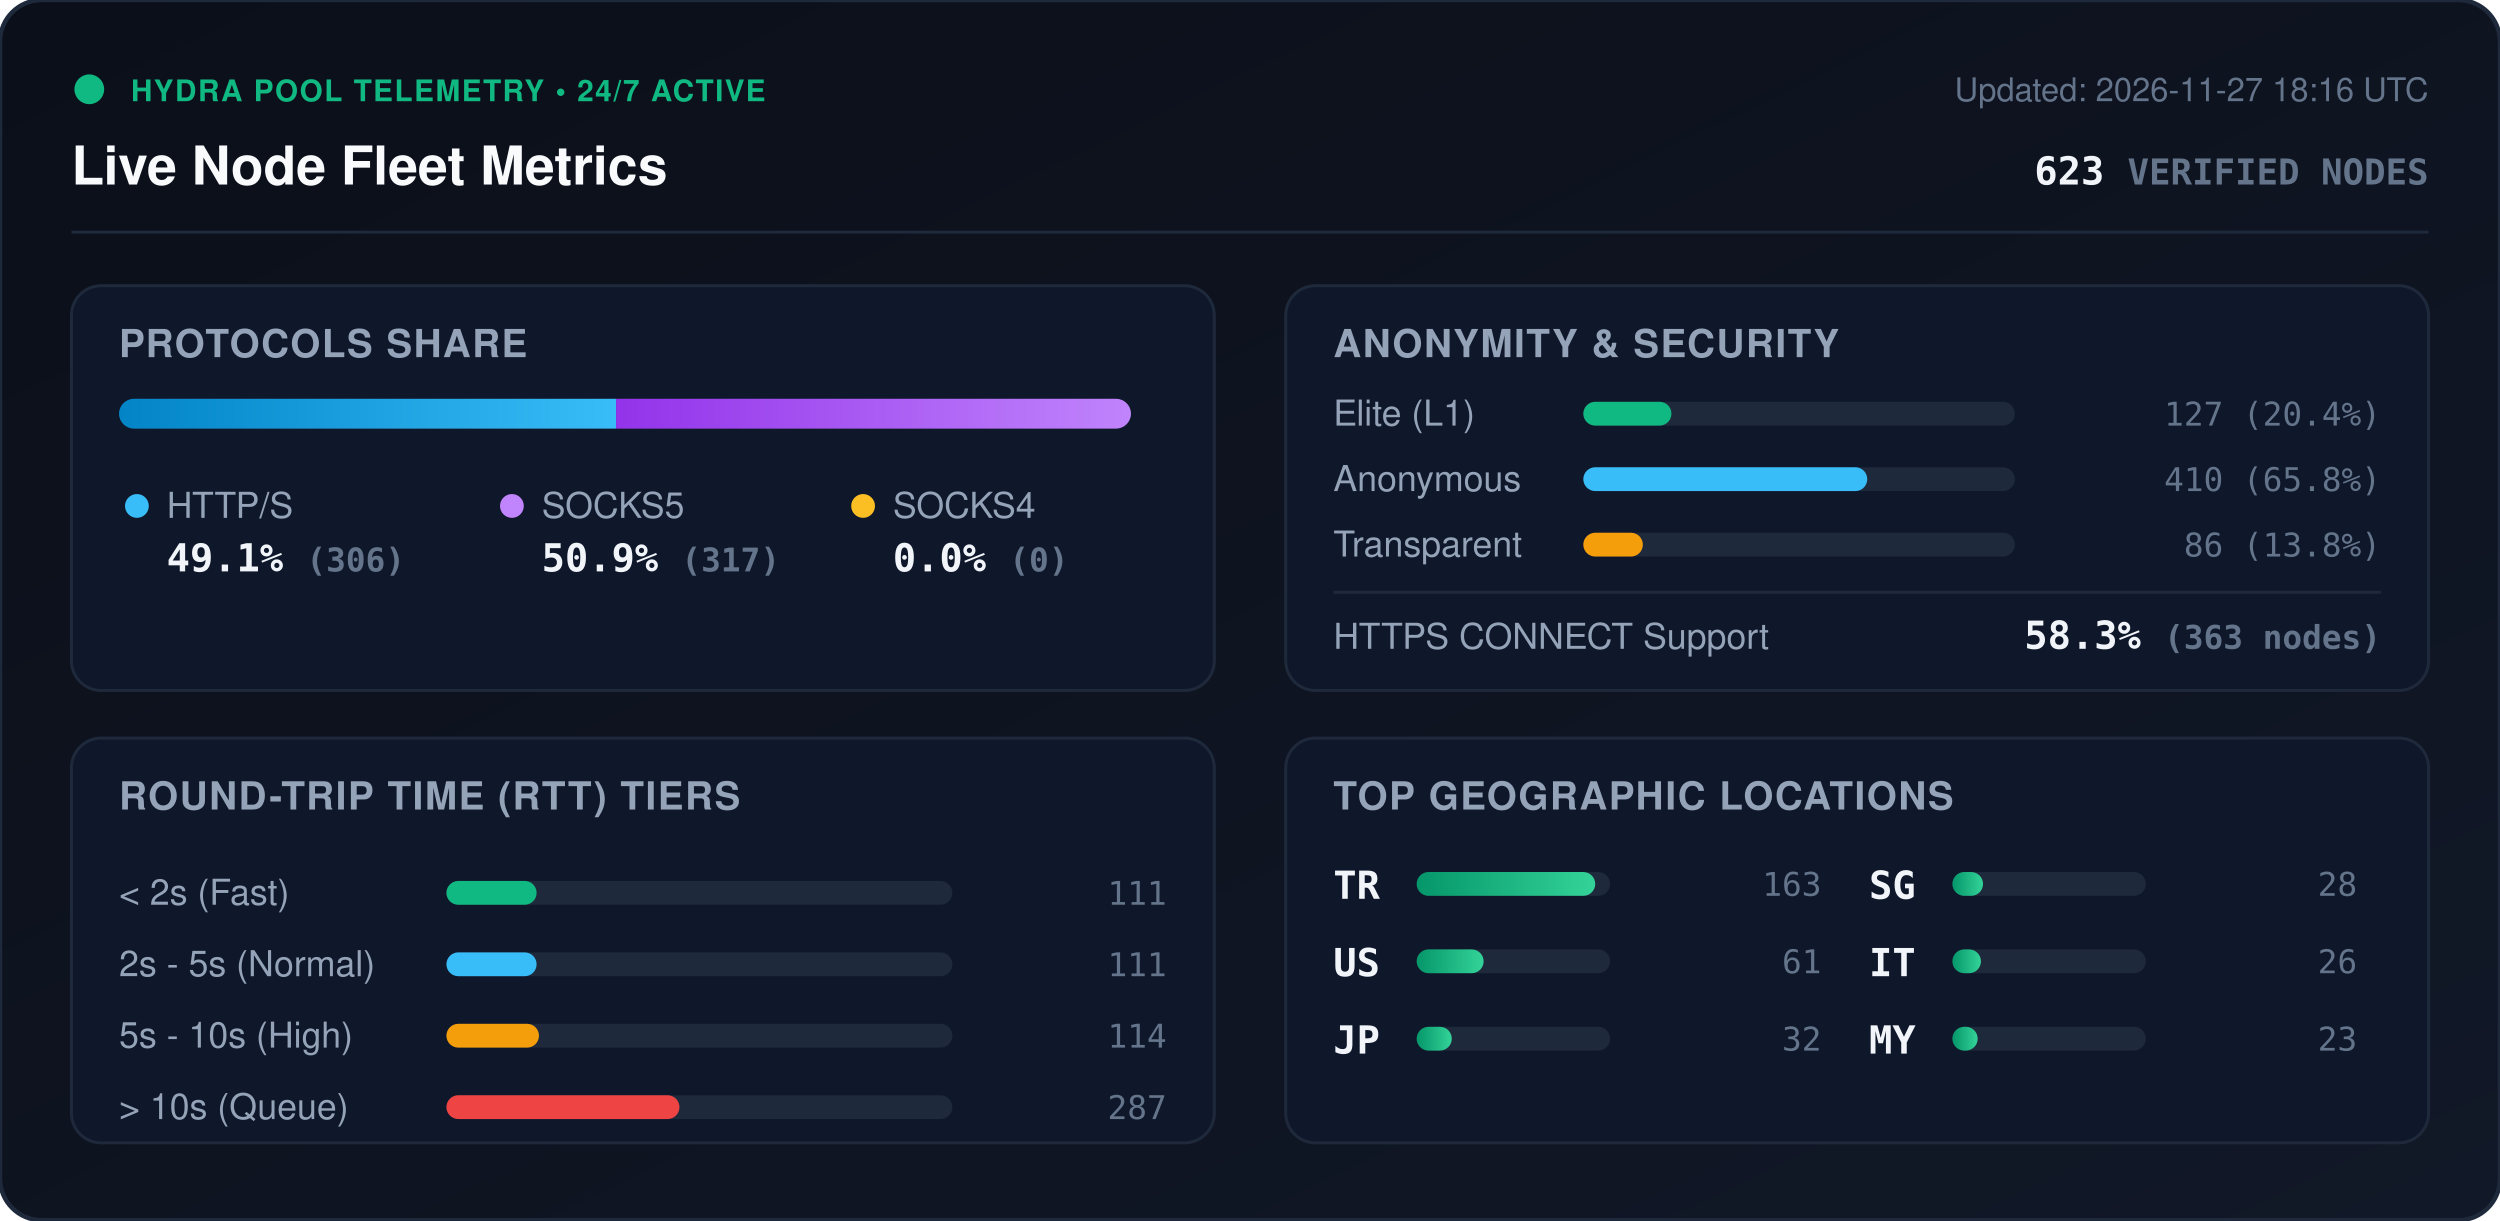
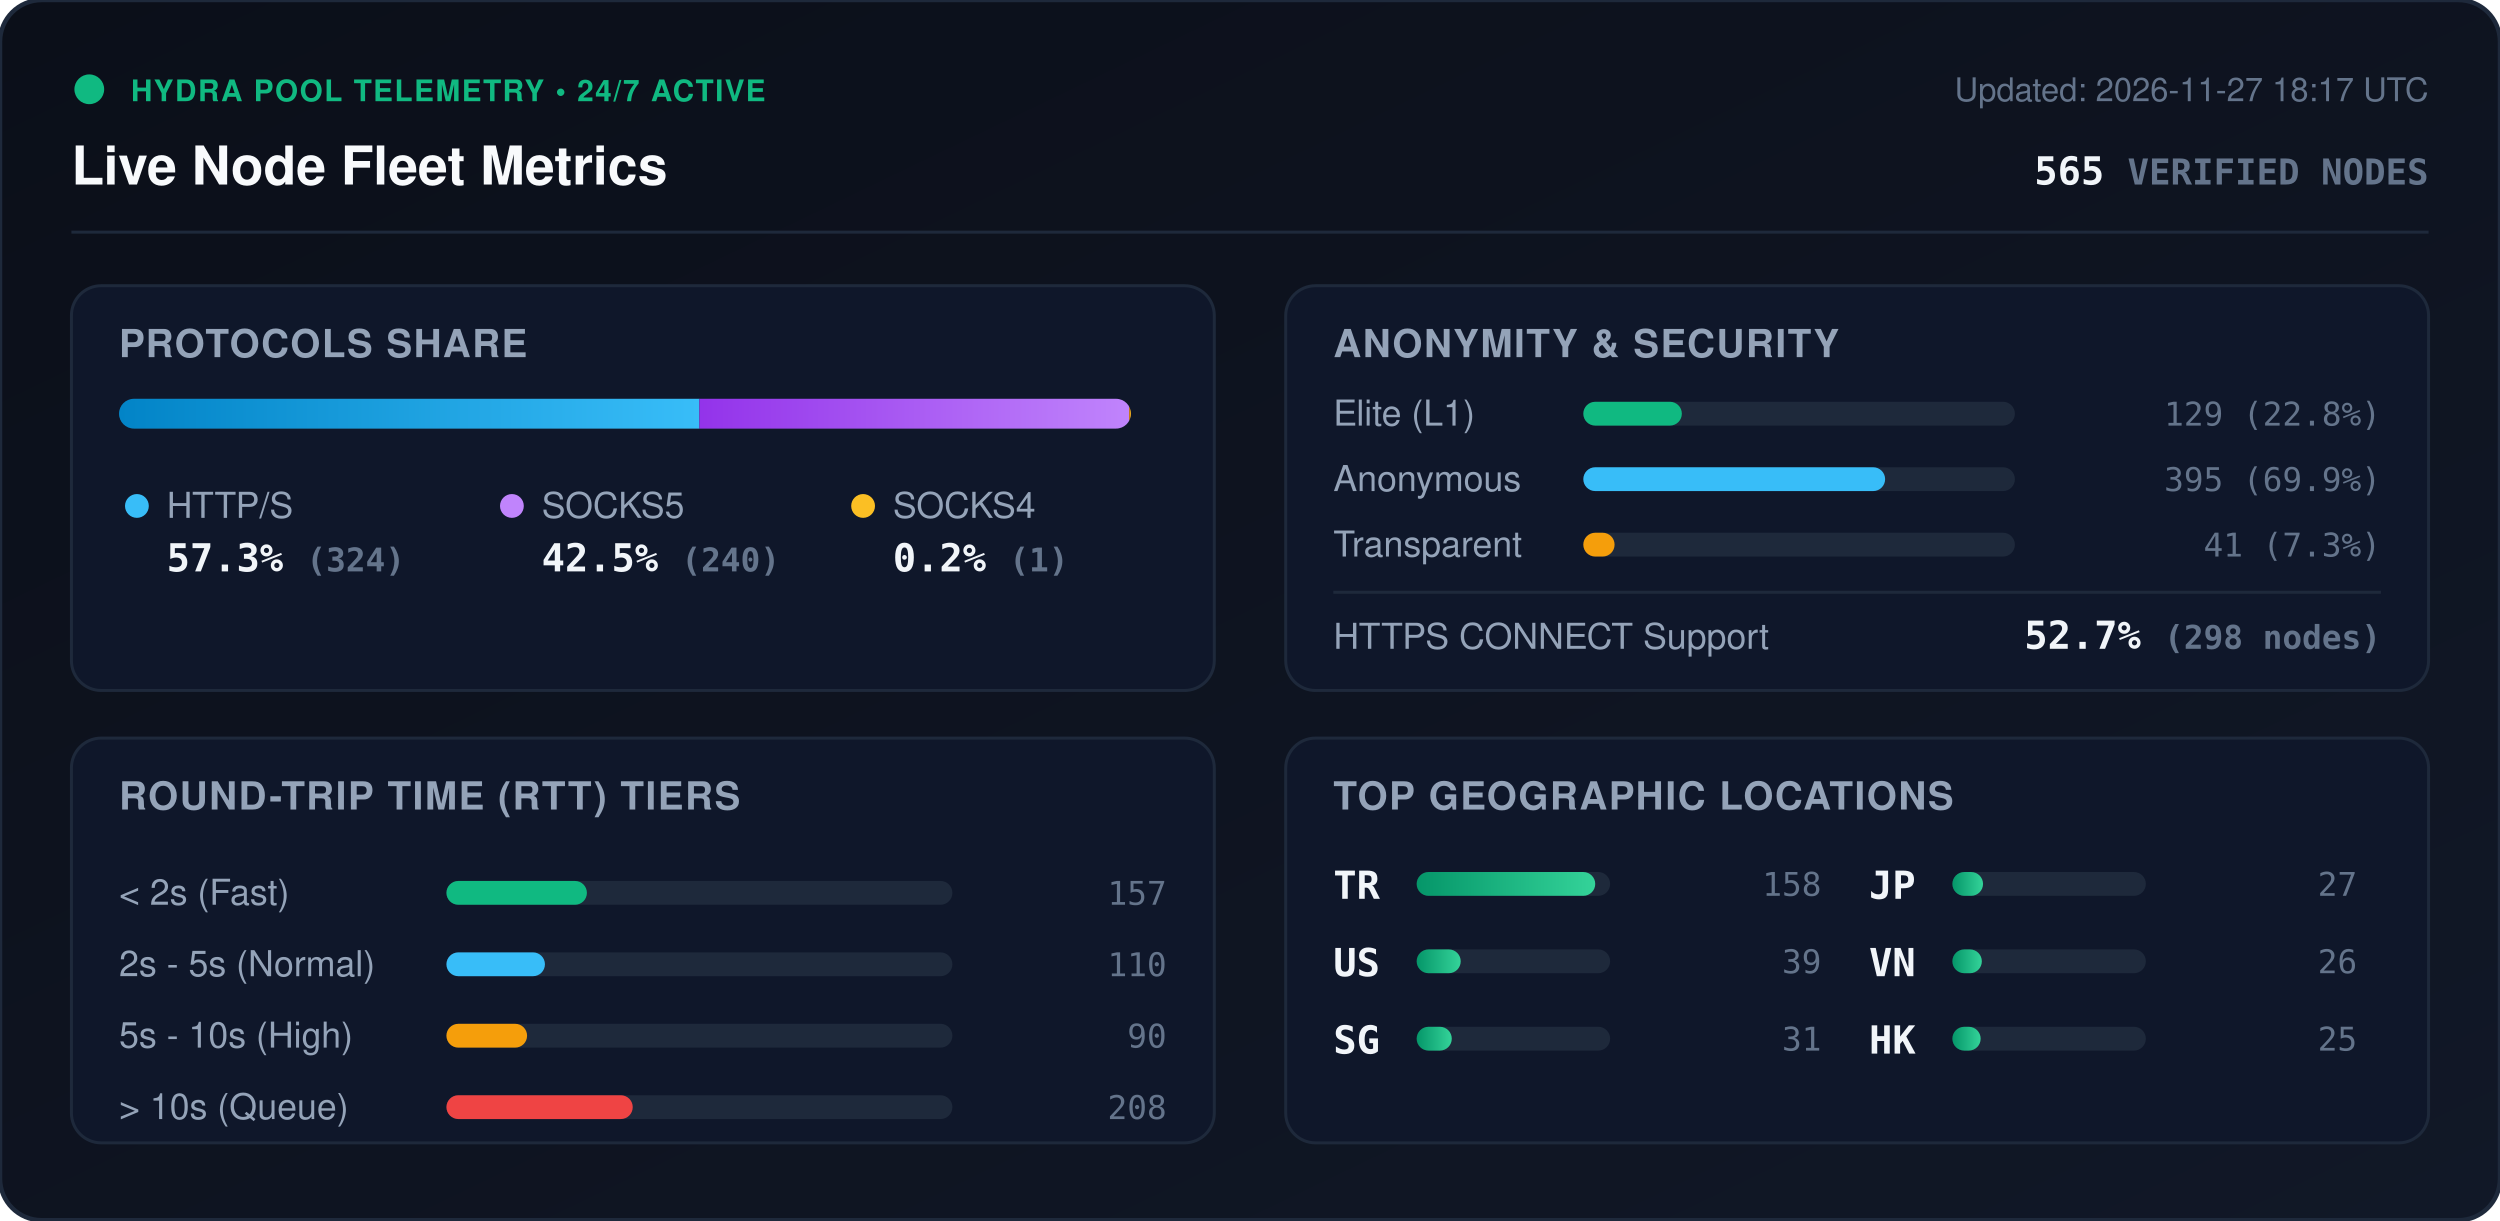
<svg xmlns="http://www.w3.org/2000/svg" viewBox="0 0 840 410" width="840" height="410" style="max-width: 100%; height: auto;">
  <defs>
    <linearGradient id="bg" x1="0%" y1="0%" x2="100%" y2="100%">
      <stop offset="0%" stop-color="#0b0f19" />
      <stop offset="100%" stop-color="#111827" />
    </linearGradient>
    <linearGradient id="bar-http" x1="0%" y1="0%" x2="100%" y2="0%">
      <stop offset="0%" stop-color="#0284c7" />
      <stop offset="100%" stop-color="#38bdf8" />
    </linearGradient>
    <linearGradient id="bar-socks5" x1="0%" y1="0%" x2="100%" y2="0%">
      <stop offset="0%" stop-color="#9333ea" />
      <stop offset="100%" stop-color="#c084fc" />
    </linearGradient>
    <linearGradient id="bar-socks4" x1="0%" y1="0%" x2="100%" y2="0%">
      <stop offset="0%" stop-color="#d97706" />
      <stop offset="100%" stop-color="#fbbf24" />
    </linearGradient>
    <linearGradient id="bar-green" x1="0%" y1="0%" x2="100%" y2="0%">
      <stop offset="0%" stop-color="#059669" />
      <stop offset="100%" stop-color="#34d399" />
    </linearGradient>
    <clipPath id="prog-track-clip">
      <rect width="340.0" height="10" rx="5" />
    </clipPath>
    <style>
      .title { font: 700 18px -apple-system, BlinkMacSystemFont, 'Segoe UI', Helvetica, Arial, sans-serif; fill: #f8fafc; }
      .sub { font: 500 11px -apple-system, BlinkMacSystemFont, 'Segoe UI', Helvetica, Arial, sans-serif; fill: #64748b; }
      .section-hdr { font: 600 13px -apple-system, BlinkMacSystemFont, 'Segoe UI', Helvetica, Arial, sans-serif; fill: #94a3b8; letter-spacing: 0.5px; }
      .metric-val { font: 700 13px -apple-system, BlinkMacSystemFont, 'Segoe UI', Helvetica, Arial, sans-serif; fill: #f1f5f9; }
      .metric-lbl { font: 500 12px -apple-system, BlinkMacSystemFont, 'Segoe UI', Helvetica, Arial, sans-serif; fill: #94a3b8; }
      .badge-txt { font: 700 10px -apple-system, BlinkMacSystemFont, 'Segoe UI', Helvetica, Arial, sans-serif; fill: #10b981; letter-spacing: 0.5px; }
      .mono { font-family: ui-monospace, SFMono-Regular, Menlo, Monaco, Consolas, monospace; }
      .pulse { animation: beacon 2s infinite ease-in-out; }
      @keyframes beacon { 0%, 100% { opacity: 1; } 50% { opacity: 0.35; } }
    </style>
  </defs>
  <rect width="840" height="410" rx="14" fill="url(#bg)" stroke="#1e293b" stroke-width="1.5" />
  <g transform="translate(24, 24)">
    <circle cx="6" cy="6" r="5" fill="#10b981" class="pulse" />
    <text x="20" y="10" class="badge-txt">HYDRA POOL TELEMETRY • 24/7 ACTIVE</text>
    <text x="0" y="38" class="title">Live Node Fleet Metrics</text>
-     <text x="792" y="10" text-anchor="end" class="sub">Updated: 2026-11-27 18:16 UTC</text>
-     <text x="792" y="38" text-anchor="end" class="metric-val mono" fill="#38bdf8">623 <tspan font-size="12" fill="#64748b">VERIFIED NODES</tspan>
+     <text x="792" y="10" text-anchor="end" class="sub">Updated: 2026-11-27 18:17 UTC</text>
+     <text x="792" y="38" text-anchor="end" class="metric-val mono" fill="#38bdf8">565 <tspan font-size="12" fill="#64748b">VERIFIED NODES</tspan>
    </text>
  </g>
  <line x1="24" y1="78" x2="816" y2="78" stroke="#1e293b" stroke-width="1" />
  <g transform="translate(24, 96)">
    <rect width="384" height="136" rx="10" fill="#0f172a" stroke="#1e293b" />
    <text x="16" y="24" class="section-hdr">PROTOCOLS SHARE</text>
    <g transform="translate(16, 38)">
      <rect width="340.0" height="10" rx="5" fill="#1e293b" />
      <g clip-path="url(#prog-track-clip)">
-         <rect x="0" width="167.0" height="10" fill="url(#bar-http)" />
-         <rect x="167.0" width="173.0" height="10" fill="url(#bar-socks5)" />
-         <rect x="340.0" width="0.0" height="10" fill="url(#bar-socks4)" />
+         <rect x="0" width="195.0" height="10" fill="url(#bar-http)" />
+         <rect x="195.0" width="144.4" height="10" fill="url(#bar-socks5)" />
+         <rect x="339.4" width="0.6" height="10" fill="url(#bar-socks4)" />
      </g>
    </g>
    <g transform="translate(16, 68)">
      <circle cx="6" cy="6" r="4" fill="#38bdf8" />
      <text x="16" y="10" class="metric-lbl">HTTP/S</text>
-       <text x="16" y="28" class="metric-val mono">49.1% <tspan font-size="11" fill="#64748b">(306)</tspan>
+       <text x="16" y="28" class="metric-val mono">57.3% <tspan font-size="11" fill="#64748b">(324)</tspan>
      </text>
      <circle cx="132" cy="6" r="4" fill="#c084fc" />
      <text x="142" y="10" class="metric-lbl">SOCKS5</text>
-       <text x="142" y="28" class="metric-val mono">50.9% <tspan font-size="11" fill="#64748b">(317)</tspan>
+       <text x="142" y="28" class="metric-val mono">42.5% <tspan font-size="11" fill="#64748b">(240)</tspan>
      </text>
      <circle cx="250" cy="6" r="4" fill="#fbbf24" />
      <text x="260" y="10" class="metric-lbl">SOCKS4</text>
-       <text x="260" y="28" class="metric-val mono">0.0% <tspan font-size="11" fill="#64748b">(0)</tspan>
+       <text x="260" y="28" class="metric-val mono">0.2% <tspan font-size="11" fill="#64748b">(1)</tspan>
      </text>
    </g>
  </g>
  <g transform="translate(432, 96)">
    <rect width="384" height="136" rx="10" fill="#0f172a" stroke="#1e293b" />
    <text x="16" y="24" class="section-hdr">ANONYMITY &amp; SECURITY</text>
    <text x="16" y="47" class="metric-lbl">Elite (L1)</text>
    <rect x="100" y="39" width="145.0" height="8" rx="4" fill="#1e293b" />
-     <rect x="100" y="39" width="29.6" height="8" rx="4" fill="#10b981" />
-     <text x="368" y="47" text-anchor="end" class="mono sub" fill="#e2e8f0">127 (20.4%)</text>
+     <rect x="100" y="39" width="33.1" height="8" rx="4" fill="#10b981" />
+     <text x="368" y="47" text-anchor="end" class="mono sub" fill="#e2e8f0">129 (22.8%)</text>
    <text x="16" y="69" class="metric-lbl">Anonymous</text>
    <rect x="100" y="61" width="145.0" height="8" rx="4" fill="#1e293b" />
-     <rect x="100" y="61" width="95.4" height="8" rx="4" fill="#38bdf8" />
-     <text x="368" y="69" text-anchor="end" class="mono sub" fill="#e2e8f0">410 (65.8%)</text>
+     <rect x="100" y="61" width="101.4" height="8" rx="4" fill="#38bdf8" />
+     <text x="368" y="69" text-anchor="end" class="mono sub" fill="#e2e8f0">395 (69.9%)</text>
    <text x="16" y="91" class="metric-lbl">Transparent</text>
    <rect x="100" y="83" width="145.0" height="8" rx="4" fill="#1e293b" />
-     <rect x="100" y="83" width="20.0" height="8" rx="4" fill="#f59e0b" />
-     <text x="368" y="91" text-anchor="end" class="mono sub" fill="#e2e8f0">86 (13.8%)</text>
+     <rect x="100" y="83" width="10.5" height="8" rx="4" fill="#f59e0b" />
+     <text x="368" y="91" text-anchor="end" class="mono sub" fill="#e2e8f0">41 (7.3%)</text>
    <line x1="16" y1="103" x2="368" y2="103" stroke="#1e293b" stroke-width="1" />
    <text x="16" y="122" class="metric-lbl">HTTPS CONNECT Support</text>
-     <text x="368" y="122" text-anchor="end" class="metric-val mono" fill="#34d399">58.3% <tspan font-size="11" fill="#64748b">(363 nodes)</tspan>
+     <text x="368" y="122" text-anchor="end" class="metric-val mono" fill="#34d399">52.7% <tspan font-size="11" fill="#64748b">(298 nodes)</tspan>
    </text>
  </g>
  <g transform="translate(24, 248)">
    <rect width="384" height="136" rx="10" fill="#0f172a" stroke="#1e293b" />
    <text x="16" y="24" class="section-hdr">ROUND-TRIP TIME (RTT) TIERS</text>
    <g transform="translate(16, 42)">
      <text x="0" y="14" class="metric-lbl">&lt; 2s (Fast)</text>
      <rect x="110" y="6" width="170" height="8" rx="4" fill="#1e293b" />
-       <rect x="110" y="6" width="30.3" height="8" rx="4" fill="#10b981" />
-       <text x="352" y="14" text-anchor="end" class="mono sub">111</text>
+       <rect x="110" y="6" width="47.2" height="8" rx="4" fill="#10b981" />
+       <text x="352" y="14" text-anchor="end" class="mono sub">157</text>
      <text x="0" y="38" class="metric-lbl">2s - 5s (Normal)</text>
      <rect x="110" y="30" width="170" height="8" rx="4" fill="#1e293b" />
-       <rect x="110" y="30" width="30.3" height="8" rx="4" fill="#38bdf8" />
-       <text x="352" y="38" text-anchor="end" class="mono sub">111</text>
+       <rect x="110" y="30" width="33.1" height="8" rx="4" fill="#38bdf8" />
+       <text x="352" y="38" text-anchor="end" class="mono sub">110</text>
      <text x="0" y="62" class="metric-lbl">5s - 10s (High)</text>
      <rect x="110" y="54" width="170" height="8" rx="4" fill="#1e293b" />
-       <rect x="110" y="54" width="31.1" height="8" rx="4" fill="#f59e0b" />
-       <text x="352" y="62" text-anchor="end" class="mono sub">114</text>
+       <rect x="110" y="54" width="27.1" height="8" rx="4" fill="#f59e0b" />
+       <text x="352" y="62" text-anchor="end" class="mono sub">90</text>
      <text x="0" y="86" class="metric-lbl">&gt; 10s (Queue)</text>
      <rect x="110" y="78" width="170" height="8" rx="4" fill="#1e293b" />
-       <rect x="110" y="78" width="78.3" height="8" rx="4" fill="#ef4444" />
-       <text x="352" y="86" text-anchor="end" class="mono sub">287</text>
+       <rect x="110" y="78" width="62.6" height="8" rx="4" fill="#ef4444" />
+       <text x="352" y="86" text-anchor="end" class="mono sub">208</text>
    </g>
  </g>
  <g transform="translate(432, 248)">
    <rect width="384" height="136" rx="10" fill="#0f172a" stroke="#1e293b" />
    <text x="16" y="24" class="section-hdr">TOP GEOGRAPHIC LOCATIONS</text>
    <g transform="translate(16, 42)">
      <g transform="translate(0, 0)">
        <text x="0" y="12" class="mono metric-val" font-size="12">TR</text>
        <rect x="28" y="3" width="65" height="8" rx="4" fill="#1e293b" />
        <rect x="28" y="3" width="60.0" height="8" rx="4" fill="url(#bar-green)" />
-         <text x="164" y="11" text-anchor="end" class="mono sub">163</text>
+         <text x="164" y="11" text-anchor="end" class="mono sub">158</text>
      </g>
      <g transform="translate(0, 26)">
        <text x="0" y="12" class="mono metric-val" font-size="12">US</text>
        <rect x="28" y="3" width="65" height="8" rx="4" fill="#1e293b" />
-         <rect x="28" y="3" width="22.5" height="8" rx="4" fill="url(#bar-green)" />
-         <text x="164" y="11" text-anchor="end" class="mono sub">61</text>
+         <rect x="28" y="3" width="14.8" height="8" rx="4" fill="url(#bar-green)" />
+         <text x="164" y="11" text-anchor="end" class="mono sub">39</text>
      </g>
      <g transform="translate(0, 52)">
+         <text x="0" y="12" class="mono metric-val" font-size="12">SG</text>
+         <rect x="28" y="3" width="65" height="8" rx="4" fill="#1e293b" />
+         <rect x="28" y="3" width="11.8" height="8" rx="4" fill="url(#bar-green)" />
+         <text x="164" y="11" text-anchor="end" class="mono sub">31</text>
+       </g>
+       <g transform="translate(180, 0)">
        <text x="0" y="12" class="mono metric-val" font-size="12">JP</text>
        <rect x="28" y="3" width="65" height="8" rx="4" fill="#1e293b" />
-         <rect x="28" y="3" width="11.8" height="8" rx="4" fill="url(#bar-green)" />
-         <text x="164" y="11" text-anchor="end" class="mono sub">32</text>
-       </g>
-       <g transform="translate(180, 0)">
-         <text x="0" y="12" class="mono metric-val" font-size="12">SG</text>
-         <rect x="28" y="3" width="65" height="8" rx="4" fill="#1e293b" />
        <rect x="28" y="3" width="10.3" height="8" rx="4" fill="url(#bar-green)" />
-         <text x="164" y="11" text-anchor="end" class="mono sub">28</text>
+         <text x="164" y="11" text-anchor="end" class="mono sub">27</text>
      </g>
      <g transform="translate(180, 26)">
-         <text x="0" y="12" class="mono metric-val" font-size="12">IT</text>
+         <text x="0" y="12" class="mono metric-val" font-size="12">VN</text>
        <rect x="28" y="3" width="65" height="8" rx="4" fill="#1e293b" />
-         <rect x="28" y="3" width="9.6" height="8" rx="4" fill="url(#bar-green)" />
+         <rect x="28" y="3" width="9.9" height="8" rx="4" fill="url(#bar-green)" />
        <text x="164" y="11" text-anchor="end" class="mono sub">26</text>
      </g>
      <g transform="translate(180, 52)">
-         <text x="0" y="12" class="mono metric-val" font-size="12">MY</text>
+         <text x="0" y="12" class="mono metric-val" font-size="12">HK</text>
        <rect x="28" y="3" width="65" height="8" rx="4" fill="#1e293b" />
-         <rect x="28" y="3" width="8.5" height="8" rx="4" fill="url(#bar-green)" />
-         <text x="164" y="11" text-anchor="end" class="mono sub">23</text>
+         <rect x="28" y="3" width="9.5" height="8" rx="4" fill="url(#bar-green)" />
+         <text x="164" y="11" text-anchor="end" class="mono sub">25</text>
      </g>
    </g>
  </g>
</svg>
